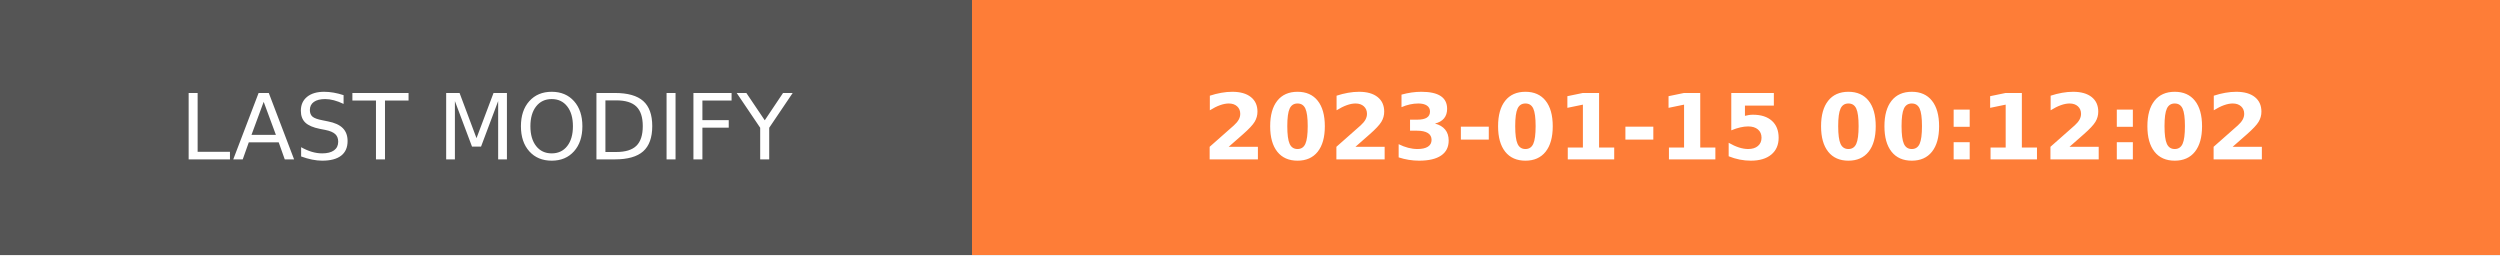
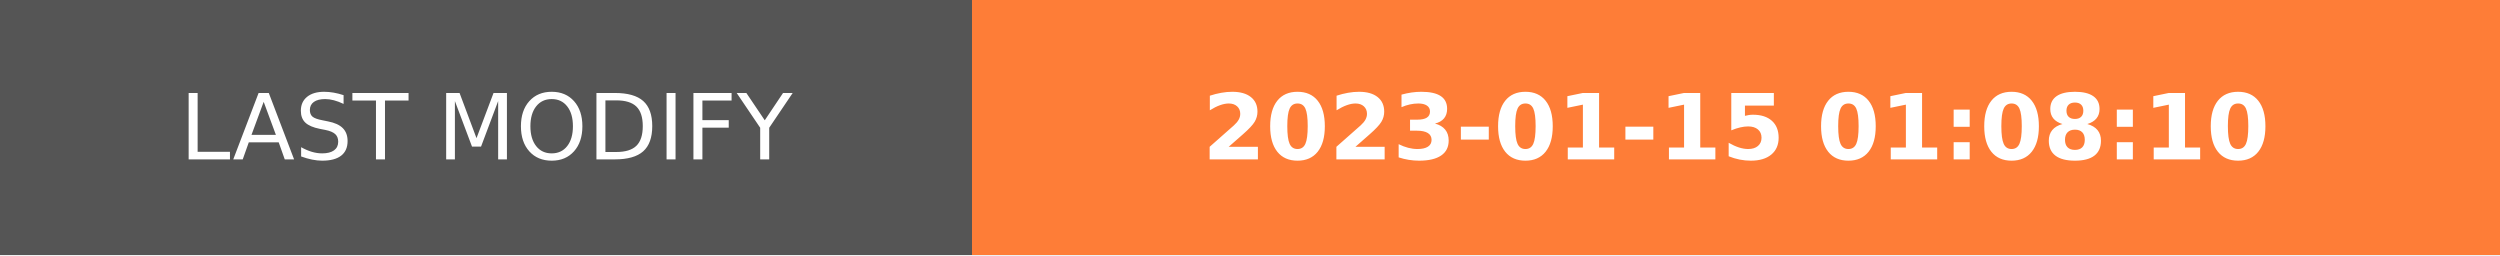
- <svg xmlns="http://www.w3.org/2000/svg" width="274.5" height="28" role="img" aria-label="LAST MODIFY: 2023-01-15 00:12:02">
+ <svg xmlns="http://www.w3.org/2000/svg" width="274.5" height="28" role="img" aria-label="LAST MODIFY: 2023-01-15 01:08:10">
  <g shape-rendering="crispEdges">
    <rect width="106.75" height="28" fill="#555" />
    <rect x="106.75" width="167.75" height="28" fill="#fe7d37" />
  </g>
  <g fill="#fff" text-anchor="middle" font-family="Verdana,Geneva,DejaVu Sans,sans-serif" text-rendering="geometricPrecision" font-size="100">
    <text transform="scale(.1)" x="533.75" y="175" textLength="827.5" fill="#fff">LAST MODIFY</text>
-     <text transform="scale(.1)" x="1906.25" y="175" textLength="1437.5" fill="#fff" font-weight="bold">2023-01-15 00:12:02</text>
+     <text transform="scale(.1)" x="1906.25" y="175" textLength="1437.5" fill="#fff" font-weight="bold">2023-01-15 01:08:10</text>
  </g>
</svg>
